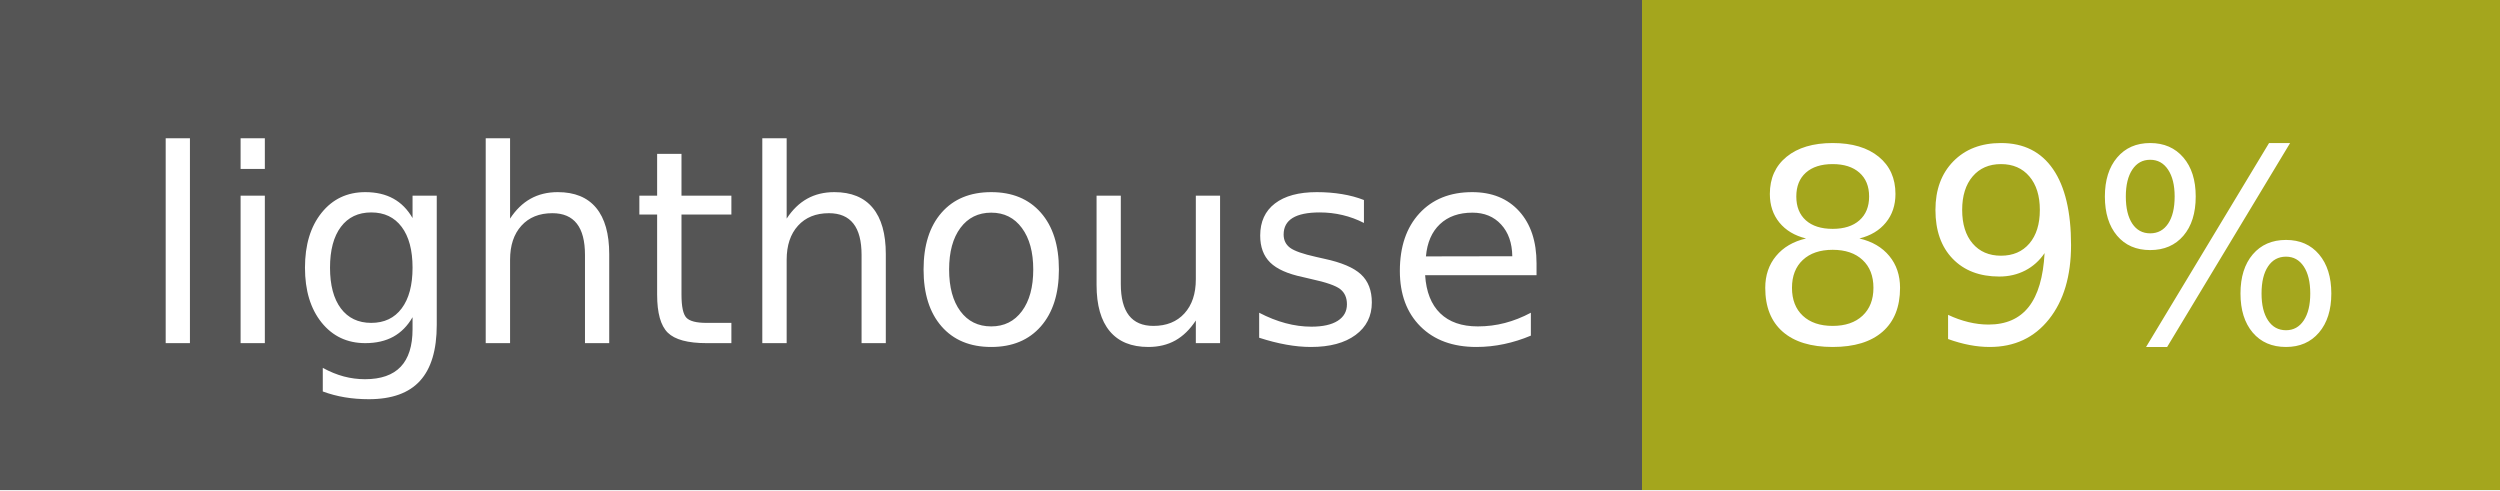
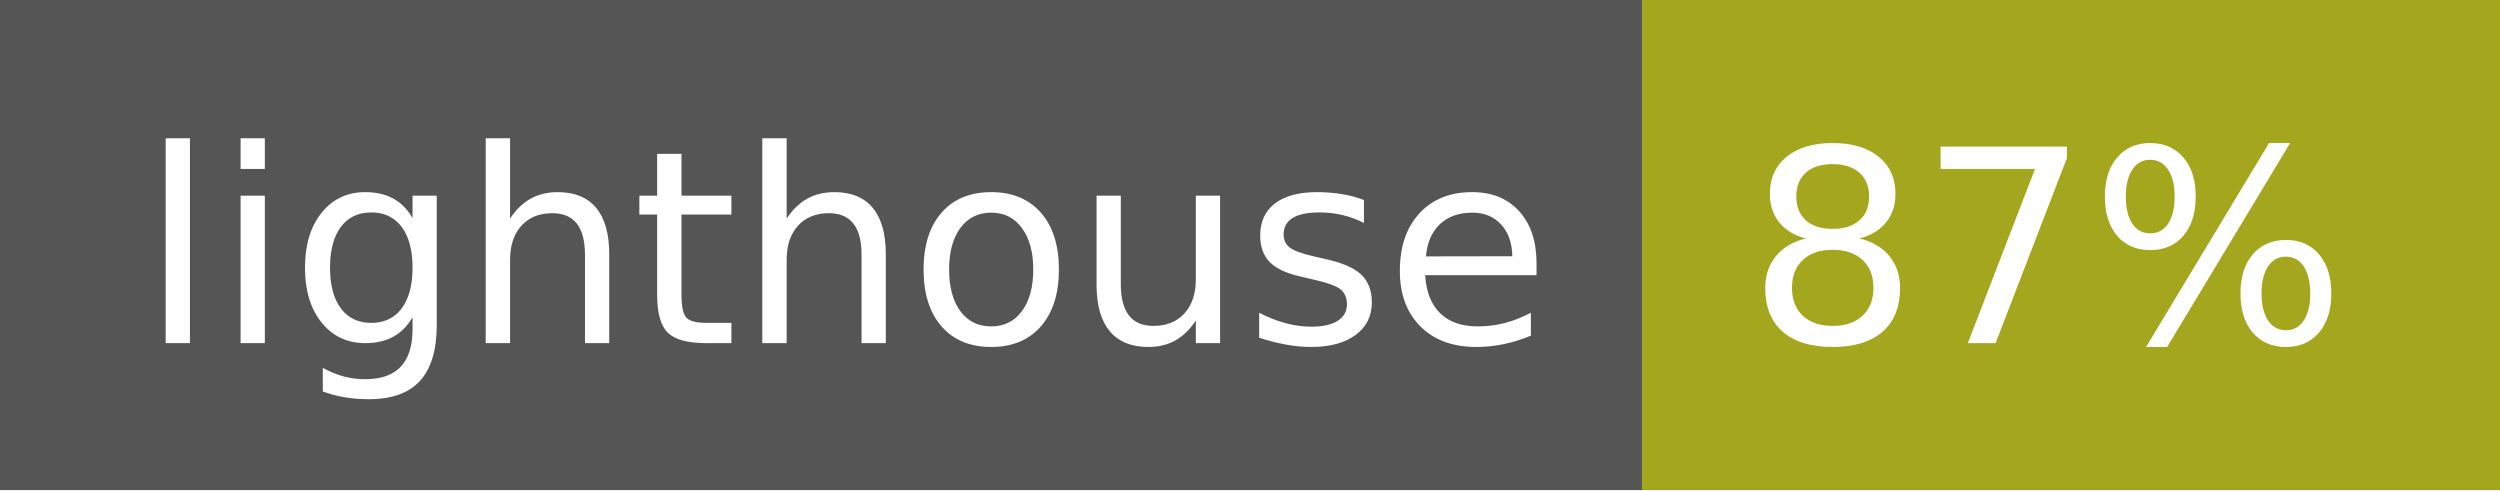
- <svg xmlns="http://www.w3.org/2000/svg" width="102" height="20" role="img" aria-label="lighthouse: 89%">
+ <svg xmlns="http://www.w3.org/2000/svg" width="102" height="20" role="img" aria-label="lighthouse: 87%">
  <g shape-rendering="crispEdges">
    <rect width="67" height="20" fill="#555" />
    <rect x="67" width="35" height="20" fill="#a4a61d" />
  </g>
  <g fill="#fff" text-anchor="middle" font-family="Verdana,Geneva,DejaVu Sans,sans-serif" text-rendering="geometricPrecision" font-size="110">
    <text x="345" y="140" transform="scale(.1)" fill="#fff" textLength="570">lighthouse</text>
-     <text x="835" y="140" transform="scale(.1)" fill="#fff" textLength="250">89%</text>
+     <text x="835" y="140" transform="scale(.1)" fill="#fff" textLength="250">87%</text>
  </g>
</svg>
